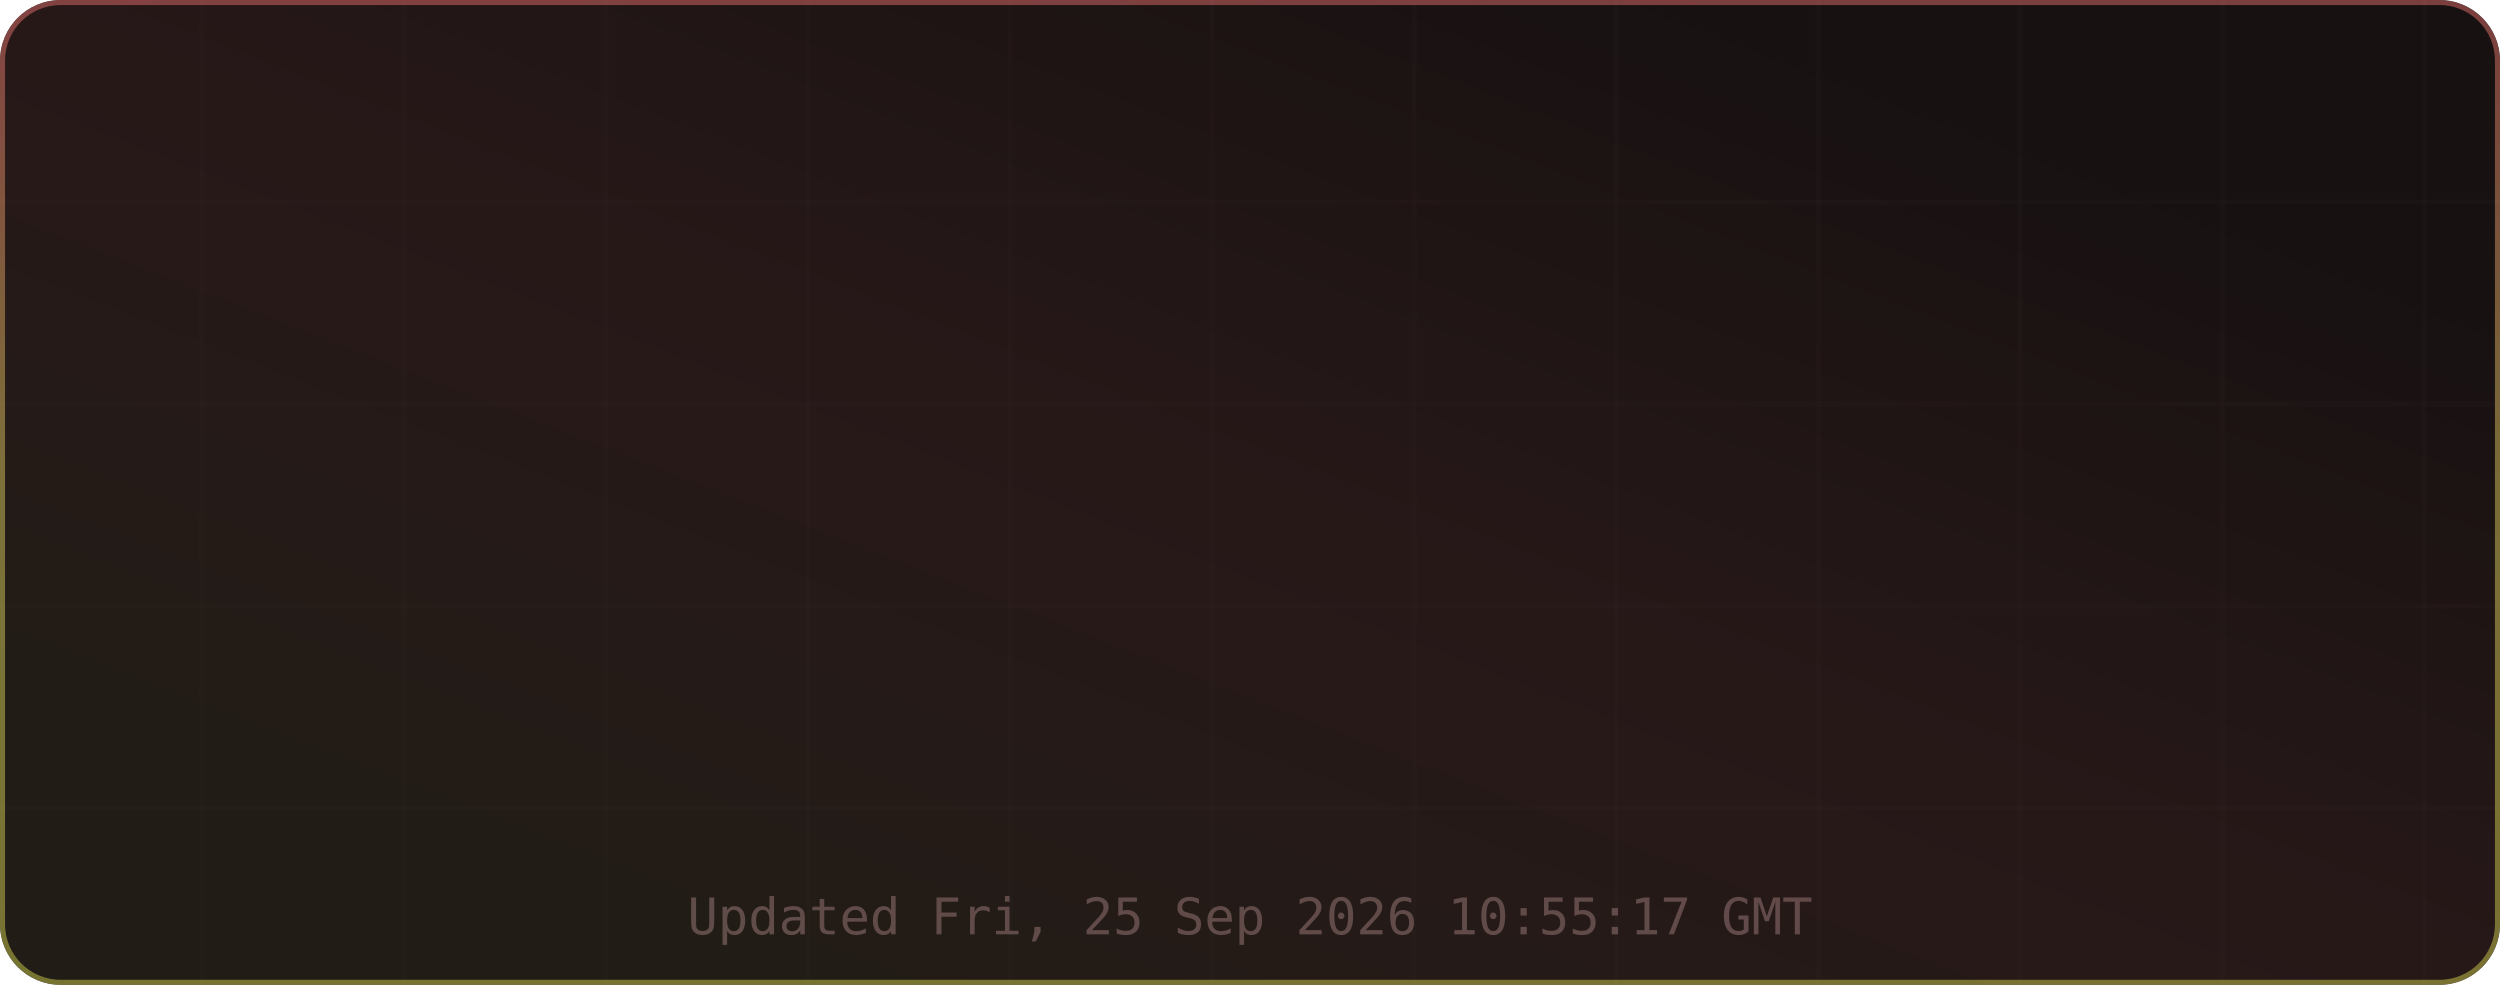
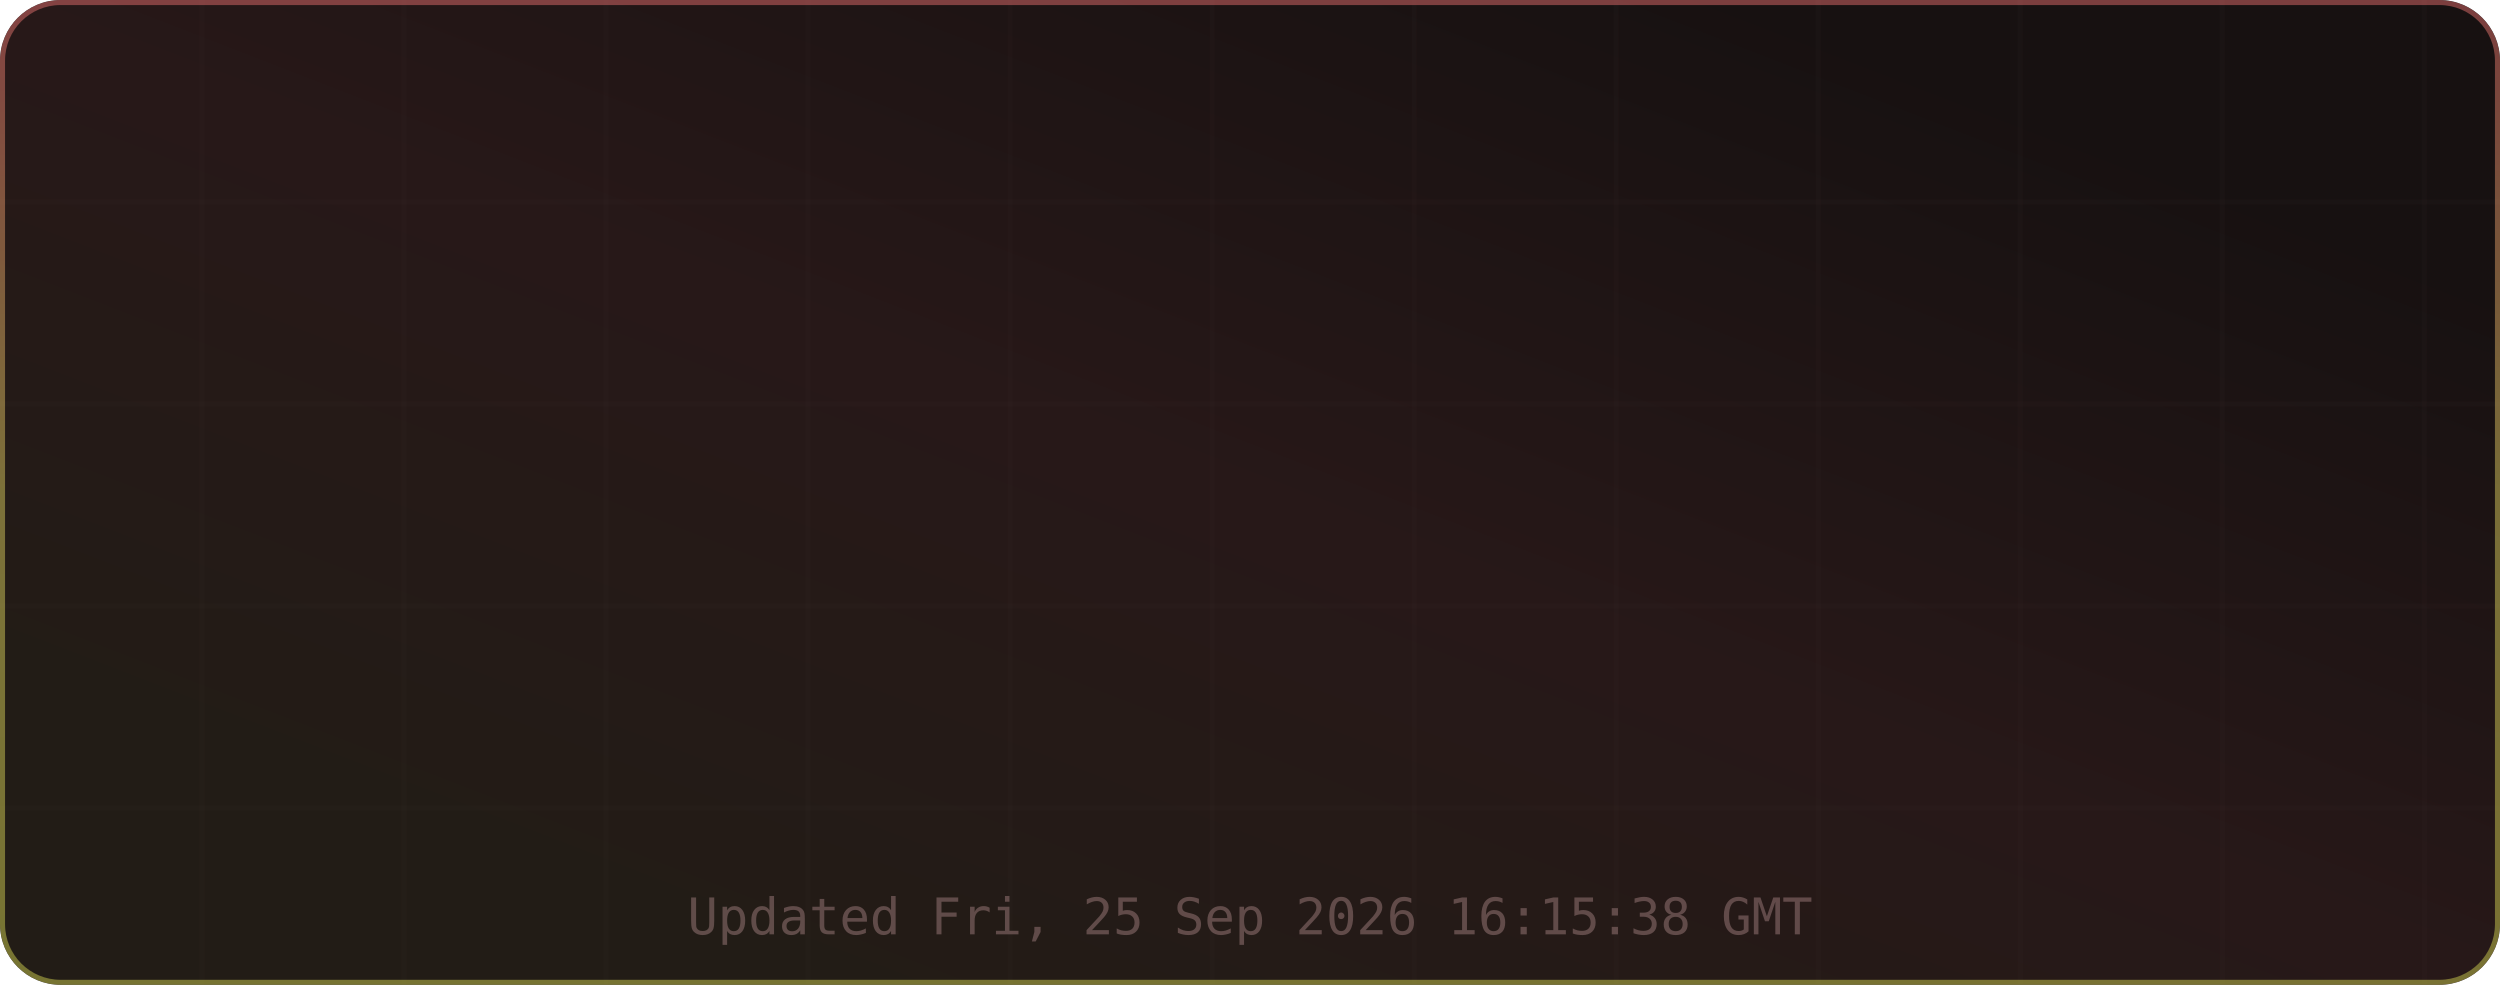
<svg xmlns="http://www.w3.org/2000/svg" width="495" height="195" viewBox="0 0 495 195" role="img" aria-label="TM's GitHub Stats">
  <defs>
    <linearGradient id="grad-bg" x1="0.85" y1="0.15" x2="0.15" y2="0.85" gradientUnits="objectBoundingBox">
      <stop offset="0%" stop-color="#171111" />
      <stop offset="50%" stop-color="#271818" />
      <stop offset="100%" stop-color="#221c16" />
      <animateTransform attributeName="gradientTransform" type="rotate" values="0 0.5 0.5; 360 0.5 0.5" dur="12s" repeatCount="indefinite" />
    </linearGradient>
    <linearGradient id="grad-accent" x1="0.5" y1="0" x2="0.5" y2="1" gradientUnits="objectBoundingBox">
      <stop offset="0%" stop-color="#e06c6c" />
      <stop offset="50%" stop-color="#d6c85c" />
      <stop offset="100%" stop-color="#cbcb4d" />
      <animateTransform attributeName="gradientTransform" type="rotate" values="0 0.5 0.5; 360 0.5 0.5" dur="8s" repeatCount="indefinite" />
    </linearGradient>
    <linearGradient id="grad-chart" x1="0.5" y1="0" x2="0.5" y2="1" gradientUnits="objectBoundingBox">
      <stop offset="0%" stop-color="#e06c6c" stop-opacity="0.9" />
      <stop offset="100%" stop-color="#d6c85c" stop-opacity="0.7" />
    </linearGradient>
    <radialGradient id="grad-glow" cx="0.5" cy="0.5" r="0.6" gradientUnits="objectBoundingBox">
      <stop offset="0%" stop-color="#e06c6c" stop-opacity="0.3" />
      <stop offset="100%" stop-color="#e06c6c" stop-opacity="0" />
    </radialGradient>
    <filter id="drop-shadow" x="-20%" y="-20%" width="140%" height="140%">
      <feGaussianBlur in="SourceAlpha" stdDeviation="3" />
      <feOffset dx="0" dy="2" />
      <feComponentTransfer>
        <feFuncA type="linear" slope="0.4" />
      </feComponentTransfer>
      <feMerge>
        <feMergeNode />
        <feMergeNode in="SourceGraphic" />
      </feMerge>
    </filter>
    <filter id="glow-filter" x="-30%" y="-30%" width="160%" height="160%">
      <feGaussianBlur stdDeviation="4" result="blur" />
      <feMerge>
        <feMergeNode in="blur" />
        <feMergeNode in="SourceGraphic" />
      </feMerge>
    </filter>
    <clipPath id="card-clip">
      <rect width="495" height="195" rx="12" ry="12" />
    </clipPath>
  </defs>
  <defs>
    <filter id="noise" x="0" y="0" width="100%" height="100%">
      <feTurbulence type="fractalNoise" baseFrequency="0.65" numOctaves="3" stitchTiles="stitch" />
      <feColorMatrix type="saturate" values="0" />
      <feBlend in="SourceGraphic" mode="overlay" result="blend" />
      <feComposite in="blend" in2="SourceGraphic" operator="in" />
    </filter>
  </defs>
  <g clip-path="url(#card-clip)">
    <rect x="0" y="0" width="495" height="195" rx="12" ry="12" fill="url(#grad-bg)" clip-path="url(#card-clip)" />
    <g opacity="1">
      <line x1="40" y1="0" x2="40" y2="195" stroke="#432d2d" stroke-width="1" opacity="0.08" />
      <line x1="80" y1="0" x2="80" y2="195" stroke="#432d2d" stroke-width="1" opacity="0.08" />
      <line x1="120" y1="0" x2="120" y2="195" stroke="#432d2d" stroke-width="1" opacity="0.08" />
      <line x1="160" y1="0" x2="160" y2="195" stroke="#432d2d" stroke-width="1" opacity="0.08" />
      <line x1="200" y1="0" x2="200" y2="195" stroke="#432d2d" stroke-width="1" opacity="0.08" />
      <line x1="240" y1="0" x2="240" y2="195" stroke="#432d2d" stroke-width="1" opacity="0.08" />
      <line x1="280" y1="0" x2="280" y2="195" stroke="#432d2d" stroke-width="1" opacity="0.08" />
      <line x1="320" y1="0" x2="320" y2="195" stroke="#432d2d" stroke-width="1" opacity="0.08" />
      <line x1="360" y1="0" x2="360" y2="195" stroke="#432d2d" stroke-width="1" opacity="0.08" />
      <line x1="400" y1="0" x2="400" y2="195" stroke="#432d2d" stroke-width="1" opacity="0.08" />
      <line x1="440" y1="0" x2="440" y2="195" stroke="#432d2d" stroke-width="1" opacity="0.08" />
      <line x1="480" y1="0" x2="480" y2="195" stroke="#432d2d" stroke-width="1" opacity="0.08" />
      <line x1="0" y1="40" x2="495" y2="40" stroke="#432d2d" stroke-width="1" opacity="0.08" />
      <line x1="0" y1="80" x2="495" y2="80" stroke="#432d2d" stroke-width="1" opacity="0.08" />
      <line x1="0" y1="120" x2="495" y2="120" stroke="#432d2d" stroke-width="1" opacity="0.08" />
      <line x1="0" y1="160" x2="495" y2="160" stroke="#432d2d" stroke-width="1" opacity="0.08" />
    </g>
    <rect x="0.5" y="0.5" width="494" height="194" rx="11.5" fill="none" stroke="url(#grad-accent)" stroke-width="1" opacity="0.5" />
    <g id="title-section" opacity="0">
      <text x="20" y="36" font-size="18" dominant-baseline="middle">⚡</text>
      <text x="42" y="36" font-size="16" font-family="ui-monospace,SFMono-Regular,Menlo,monospace" font-weight="700" fill="#e6edf3" text-anchor="start" dominant-baseline="middle" letter-spacing="0.5">TM's GitHub Stats</text>
      <text x="42" y="50" font-size="11" font-family="ui-monospace,SFMono-Regular,Menlo,monospace" fill="#9d7b7b" text-anchor="start" dominant-baseline="middle" opacity="0.8">@MatrixTM26 · 2026 stats</text>
      <line id="title-line" x1="16" y1="52" x2="479" y2="52" stroke="url(#grad-accent)" stroke-width="1" opacity="0.4" />
      <animate attributeName="opacity" from="0" to="1" dur="0.5s" begin="0s" fill="freeze" calcMode="spline" keySplines="0.4 0 0.2 1" keyTimes="0;1" />
    </g>
    <g transform="translate(0, 56)">
      <g opacity="0">
        <text x="73.875" y="22" font-size="13" font-family="ui-monospace,SFMono-Regular,Menlo,monospace" fill="#e06c6c" text-anchor="middle" dominant-baseline="middle" filter="url(#glow-filter)">◈</text>
        <text x="73.875" y="38" font-size="18" font-family="ui-monospace,SFMono-Regular,Menlo,monospace" font-weight="700" fill="#e6edf3" text-anchor="middle" dominant-baseline="middle">9.9K</text>
        <text x="73.875" y="54" font-size="9" font-family="ui-monospace,SFMono-Regular,Menlo,monospace" fill="#9d7b7b" text-anchor="middle" dominant-baseline="middle" letter-spacing="0.3">Commits</text>
        <animate attributeName="opacity" from="0" to="1" dur="0.5s" begin="0.1s" fill="freeze" calcMode="spline" keySplines="0.4 0 0.2 1" keyTimes="0;1" />
      </g>
      <g opacity="0">
        <text x="189.625" y="22" font-size="13" font-family="ui-monospace,SFMono-Regular,Menlo,monospace" fill="#e06c6c" text-anchor="middle" dominant-baseline="middle" filter="url(#glow-filter)">⌥</text>
        <text x="189.625" y="38" font-size="18" font-family="ui-monospace,SFMono-Regular,Menlo,monospace" font-weight="700" fill="#e6edf3" text-anchor="middle" dominant-baseline="middle">148</text>
        <text x="189.625" y="54" font-size="9" font-family="ui-monospace,SFMono-Regular,Menlo,monospace" fill="#9d7b7b" text-anchor="middle" dominant-baseline="middle" letter-spacing="0.3">Pull Requests</text>
        <animate attributeName="opacity" from="0" to="1" dur="0.5s" begin="0.17s" fill="freeze" calcMode="spline" keySplines="0.4 0 0.2 1" keyTimes="0;1" />
      </g>
      <g opacity="0">
        <text x="305.375" y="22" font-size="13" font-family="ui-monospace,SFMono-Regular,Menlo,monospace" fill="#e06c6c" text-anchor="middle" dominant-baseline="middle" filter="url(#glow-filter)">◎</text>
        <text x="305.375" y="38" font-size="18" font-family="ui-monospace,SFMono-Regular,Menlo,monospace" font-weight="700" fill="#e6edf3" text-anchor="middle" dominant-baseline="middle">1</text>
        <text x="305.375" y="54" font-size="9" font-family="ui-monospace,SFMono-Regular,Menlo,monospace" fill="#9d7b7b" text-anchor="middle" dominant-baseline="middle" letter-spacing="0.3">Issues</text>
        <animate attributeName="opacity" from="0" to="1" dur="0.5s" begin="0.24s" fill="freeze" calcMode="spline" keySplines="0.4 0 0.2 1" keyTimes="0;1" />
      </g>
      <g opacity="0">
        <text x="421.125" y="22" font-size="13" font-family="ui-monospace,SFMono-Regular,Menlo,monospace" fill="#e06c6c" text-anchor="middle" dominant-baseline="middle" filter="url(#glow-filter)">✦</text>
        <text x="421.125" y="38" font-size="18" font-family="ui-monospace,SFMono-Regular,Menlo,monospace" font-weight="700" fill="#e6edf3" text-anchor="middle" dominant-baseline="middle">2</text>
        <text x="421.125" y="54" font-size="9" font-family="ui-monospace,SFMono-Regular,Menlo,monospace" fill="#9d7b7b" text-anchor="middle" dominant-baseline="middle" letter-spacing="0.3">Reviews</text>
        <animate attributeName="opacity" from="0" to="1" dur="0.5s" begin="0.31s" fill="freeze" calcMode="spline" keySplines="0.4 0 0.2 1" keyTimes="0;1" />
      </g>
      <g opacity="0">
        <text x="73.875" y="77" font-size="13" font-family="ui-monospace,SFMono-Regular,Menlo,monospace" fill="#e06c6c" text-anchor="middle" dominant-baseline="middle" filter="url(#glow-filter)">★</text>
        <text x="73.875" y="93" font-size="18" font-family="ui-monospace,SFMono-Regular,Menlo,monospace" font-weight="700" fill="#e6edf3" text-anchor="middle" dominant-baseline="middle">116</text>
        <text x="73.875" y="109" font-size="9" font-family="ui-monospace,SFMono-Regular,Menlo,monospace" fill="#9d7b7b" text-anchor="middle" dominant-baseline="middle" letter-spacing="0.3">Stars Earned</text>
        <animate attributeName="opacity" from="0" to="1" dur="0.5s" begin="0.38s" fill="freeze" calcMode="spline" keySplines="0.4 0 0.2 1" keyTimes="0;1" />
      </g>
      <g opacity="0">
        <text x="189.625" y="77" font-size="13" font-family="ui-monospace,SFMono-Regular,Menlo,monospace" fill="#e06c6c" text-anchor="middle" dominant-baseline="middle" filter="url(#glow-filter)">⊗</text>
        <text x="189.625" y="93" font-size="18" font-family="ui-monospace,SFMono-Regular,Menlo,monospace" font-weight="700" fill="#e6edf3" text-anchor="middle" dominant-baseline="middle">17</text>
        <text x="189.625" y="109" font-size="9" font-family="ui-monospace,SFMono-Regular,Menlo,monospace" fill="#9d7b7b" text-anchor="middle" dominant-baseline="middle" letter-spacing="0.3">Forks</text>
        <animate attributeName="opacity" from="0" to="1" dur="0.5s" begin="0.45s" fill="freeze" calcMode="spline" keySplines="0.4 0 0.2 1" keyTimes="0;1" />
      </g>
      <g opacity="0">
        <text x="305.375" y="77" font-size="13" font-family="ui-monospace,SFMono-Regular,Menlo,monospace" fill="#e06c6c" text-anchor="middle" dominant-baseline="middle" filter="url(#glow-filter)">◉</text>
        <text x="305.375" y="93" font-size="18" font-family="ui-monospace,SFMono-Regular,Menlo,monospace" font-weight="700" fill="#e6edf3" text-anchor="middle" dominant-baseline="middle">17</text>
        <text x="305.375" y="109" font-size="9" font-family="ui-monospace,SFMono-Regular,Menlo,monospace" fill="#9d7b7b" text-anchor="middle" dominant-baseline="middle" letter-spacing="0.3">Followers</text>
        <animate attributeName="opacity" from="0" to="1" dur="0.5s" begin="0.52s" fill="freeze" calcMode="spline" keySplines="0.4 0 0.2 1" keyTimes="0;1" />
      </g>
      <g opacity="0">
        <text x="421.125" y="77" font-size="13" font-family="ui-monospace,SFMono-Regular,Menlo,monospace" fill="#e06c6c" text-anchor="middle" dominant-baseline="middle" filter="url(#glow-filter)">⚑</text>
        <text x="421.125" y="93" font-size="18" font-family="ui-monospace,SFMono-Regular,Menlo,monospace" font-weight="700" fill="#e6edf3" text-anchor="middle" dominant-baseline="middle">0</text>
        <text x="421.125" y="109" font-size="9" font-family="ui-monospace,SFMono-Regular,Menlo,monospace" fill="#9d7b7b" text-anchor="middle" dominant-baseline="middle" letter-spacing="0.3">Day Streak</text>
        <animate attributeName="opacity" from="0" to="1" dur="0.5s" begin="0.59s" fill="freeze" calcMode="spline" keySplines="0.4 0 0.2 1" keyTimes="0;1" />
      </g>
      <g opacity="0">
        <circle cx="450" cy="-24" r="32" fill="none" stroke="#432d2d" stroke-width="2" />
        <circle cx="450" cy="-24" r="32" fill="none" stroke="url(#grad-accent)" stroke-width="2.5" stroke-dasharray="201.06" stroke-dashoffset="201.06" stroke-linecap="round" transform="rotate(-90 450 -24)">
          <animate attributeName="stroke-dashoffset" from="201.062" to="180.956" dur="1.5s" begin="0.3s" fill="freeze" calcMode="spline" keySplines="0.4 0 0.2 1" keyTimes="0;1" />
        </circle>
        <text x="450" y="-30" font-size="18" font-family="ui-monospace,SFMono-Regular,Menlo,monospace" font-weight="700" fill="#e06c6c" text-anchor="middle" filter="url(#glow-filter)">A+</text>
        <text x="450" y="-14" font-size="8" font-family="ui-monospace,SFMono-Regular,Menlo,monospace" fill="#9d7b7b" text-anchor="middle" letter-spacing="1">RANK</text>
        <text x="450" y="-4" font-size="8" font-family="ui-monospace,SFMono-Regular,Menlo,monospace" fill="#9d7b7b" text-anchor="middle" opacity="0.7">Top 10%</text>
        <animate attributeName="opacity" from="0" to="1" dur="0.6s" begin="0.2s" fill="freeze" calcMode="spline" keySplines="0.4 0 0.2 1" keyTimes="0;1" />
      </g>
    </g>
-     <text x="247.5" y="185" font-size="10" font-family="ui-monospace,SFMono-Regular,Menlo,monospace" fill="#9d7b7b" text-anchor="middle" opacity="0.5">Updated Fri, 25 Sep 2026 10:55:17 GMT</text>
+     <text x="247.5" y="185" font-size="10" font-family="ui-monospace,SFMono-Regular,Menlo,monospace" fill="#9d7b7b" text-anchor="middle" opacity="0.5">Updated Fri, 25 Sep 2026 16:15:38 GMT</text>
  </g>
</svg>
